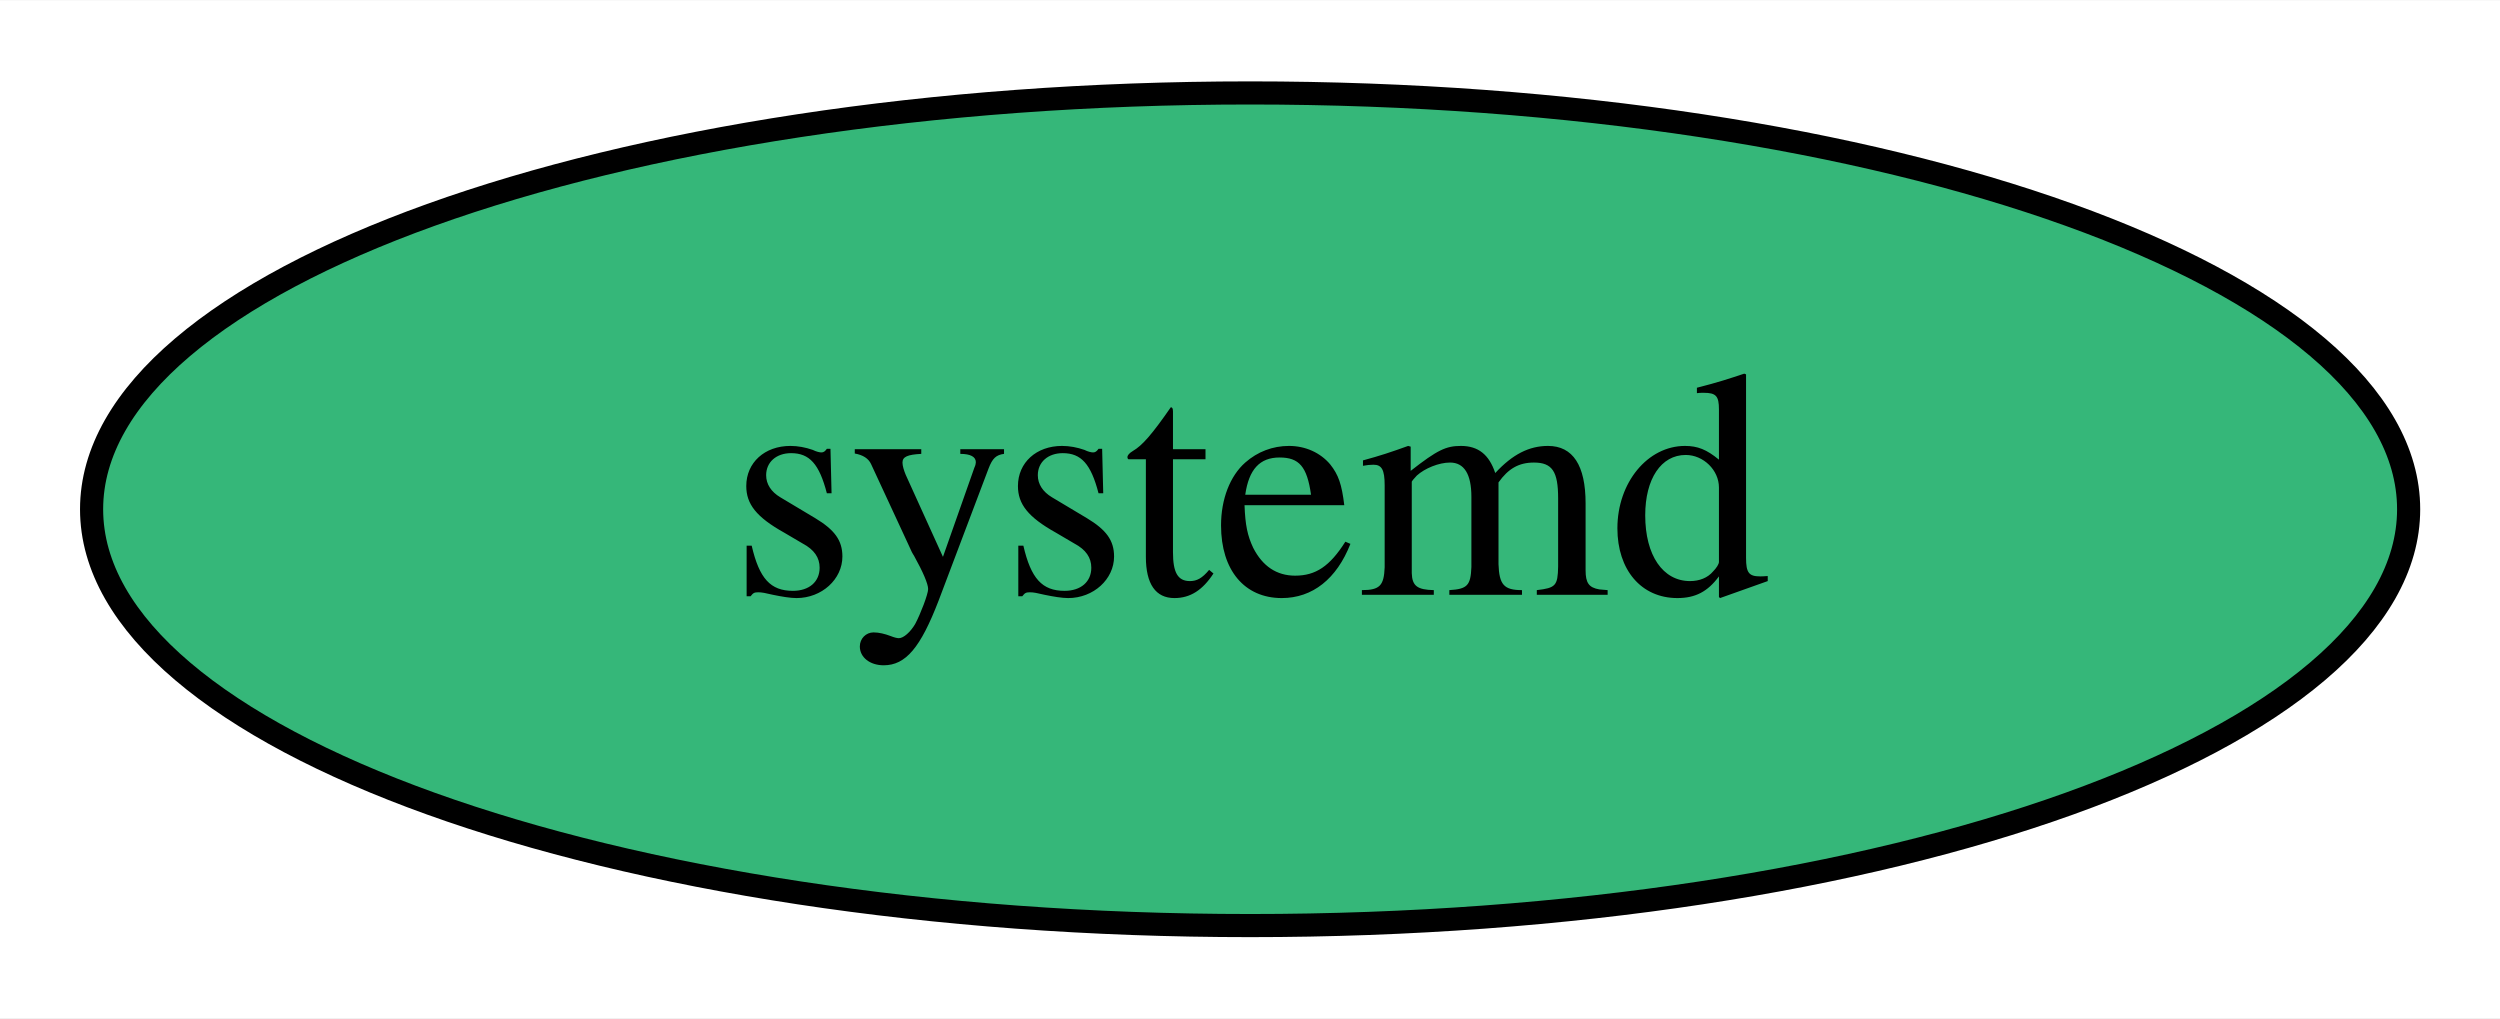
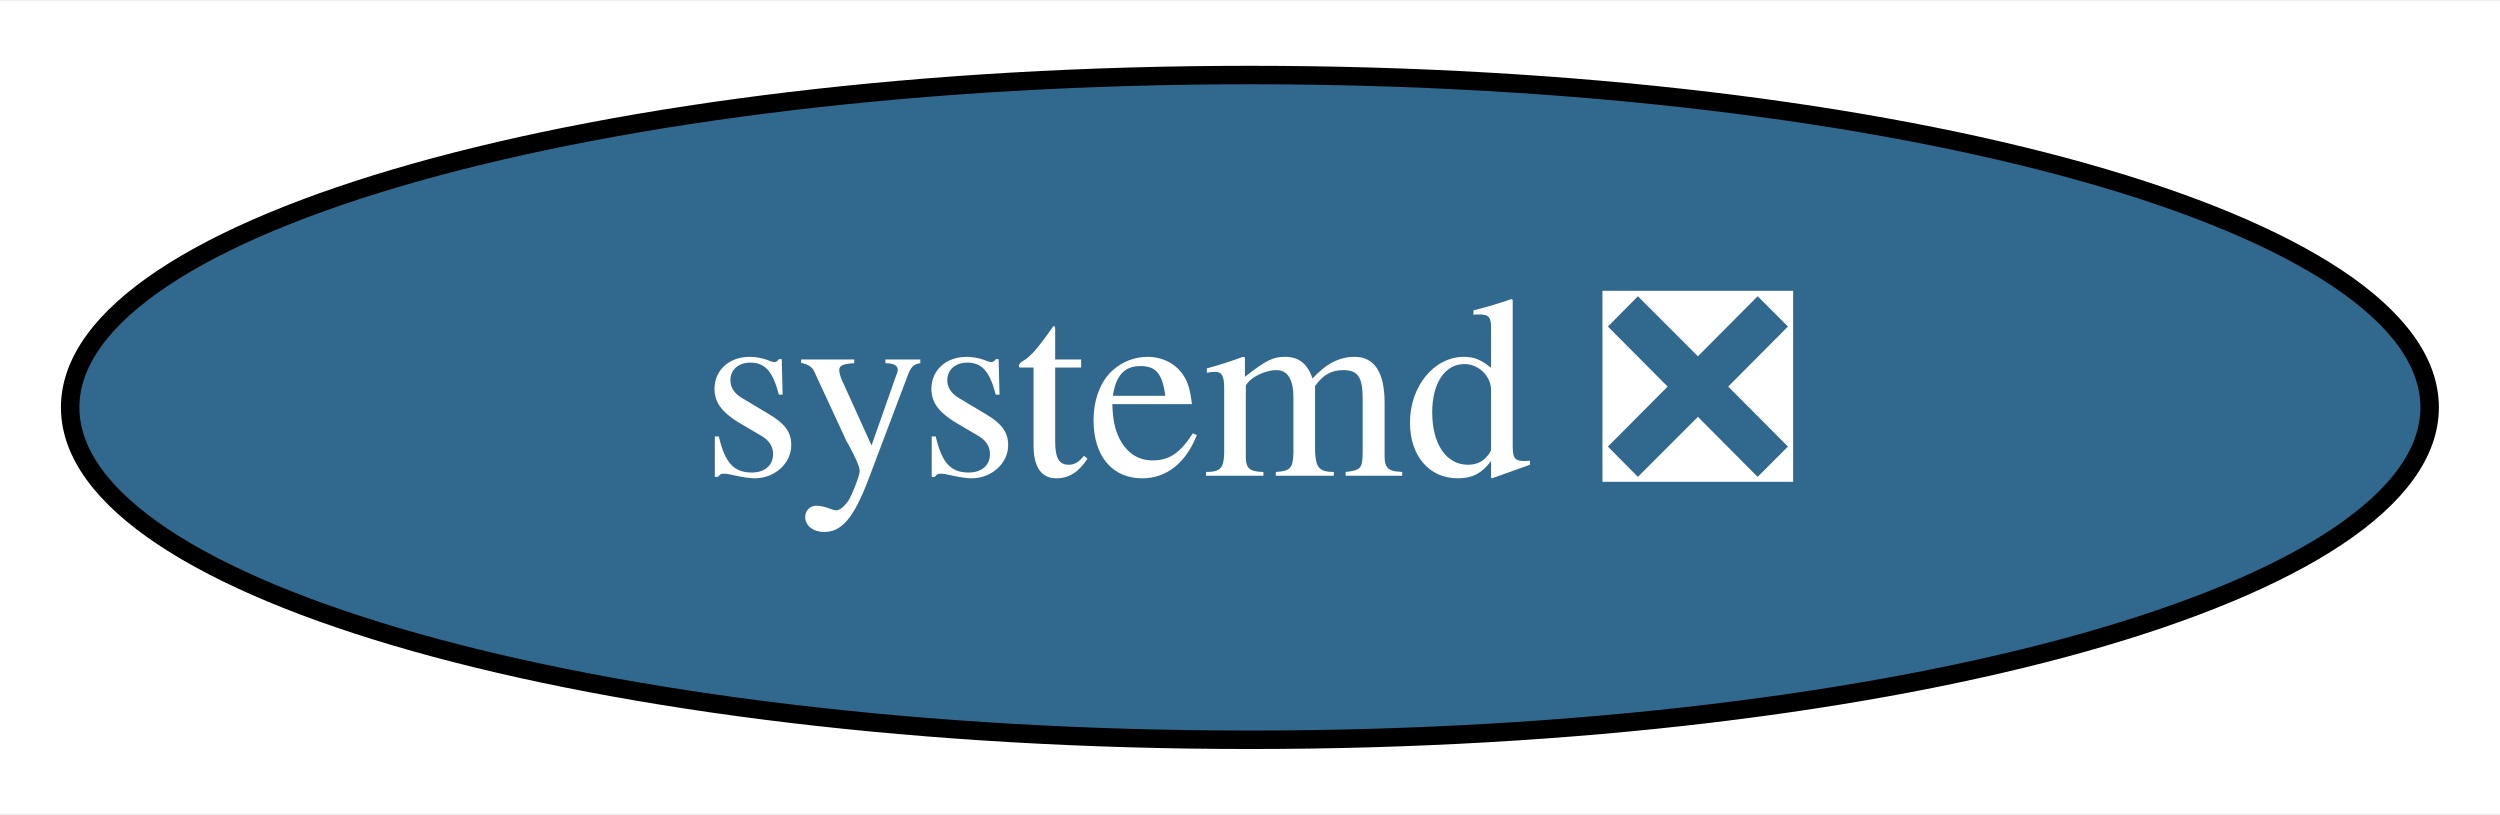
- <svg xmlns="http://www.w3.org/2000/svg" xmlns:xlink="http://www.w3.org/1999/xlink" width="108pt" height="44pt" viewBox="0.00 0.00 108.09 44.00">
+ <svg xmlns="http://www.w3.org/2000/svg" xmlns:xlink="http://www.w3.org/1999/xlink" width="135pt" height="44pt" viewBox="0.00 0.00 135.39 44.00">
  <g id="graph0" class="graph" transform="scale(1 1) rotate(0) translate(4 40)">
-     <polygon fill="white" stroke="transparent" points="-4,4 -4,-40 104.09,-40 104.09,4 -4,4" />
+     <polygon fill="white" stroke="transparent" points="-4,4 -4,-40 131.39,-40 131.39,4 -4,4" />
    <g id="node1" class="node">
      <g id="a_node1">
-         <a xlink:href="https://github.com/conda-forge/systemd-feedstock" xlink:title="systemd">
-           <ellipse fill="#35b779" stroke="black" cx="50.05" cy="-18" rx="50.09" ry="18" />
-           <text text-anchor="middle" x="50.05" y="-14.3" font-family="Times,serif" font-size="14.00">systemd</text>
+         <a xlink:href="https://github.com/conda-forge/systemd-feedstock/pull/10" xlink:title="systemd ❎">
+           <ellipse fill="#31688e" stroke="black" cx="63.69" cy="-18" rx="63.89" ry="18" />
+           <text text-anchor="middle" x="63.69" y="-14.3" font-family="Times,serif" font-size="14.00" fill="white">systemd ❎</text>
        </a>
      </g>
    </g>
  </g>
</svg>
